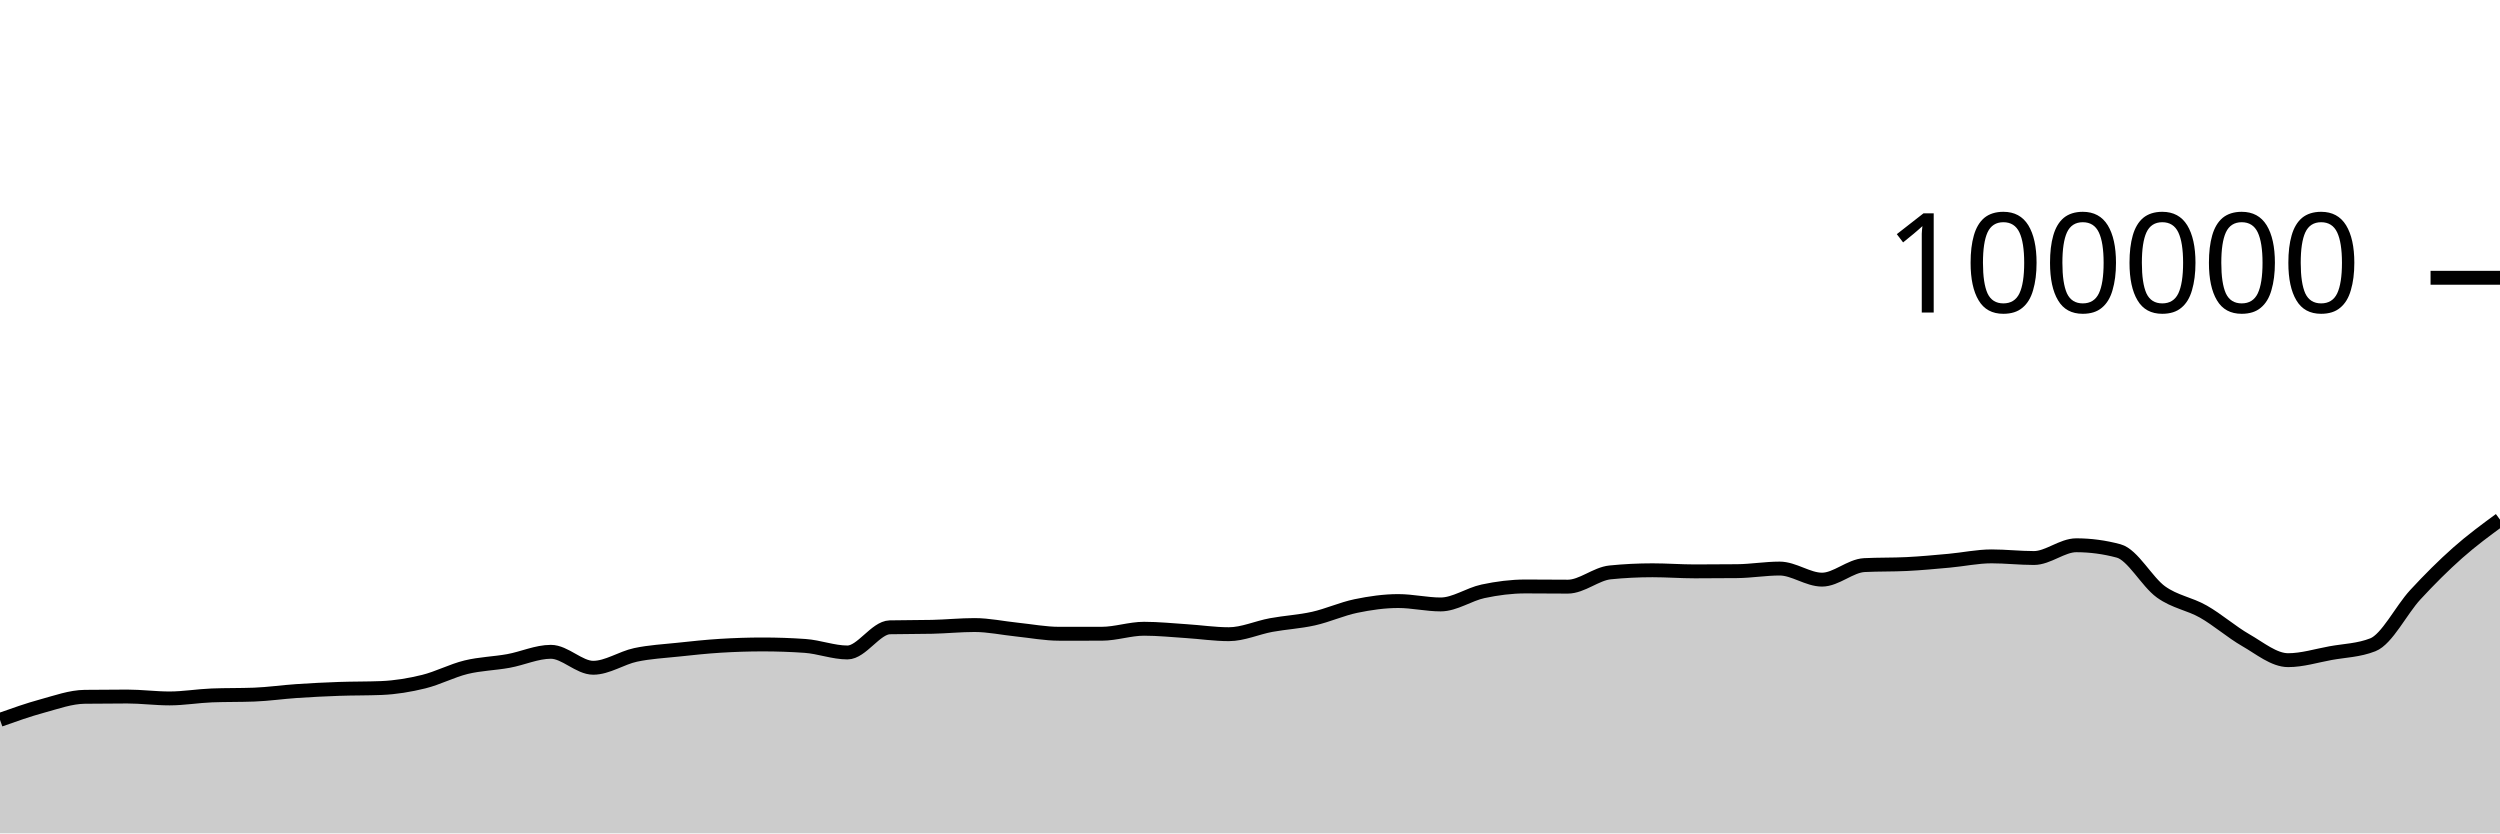
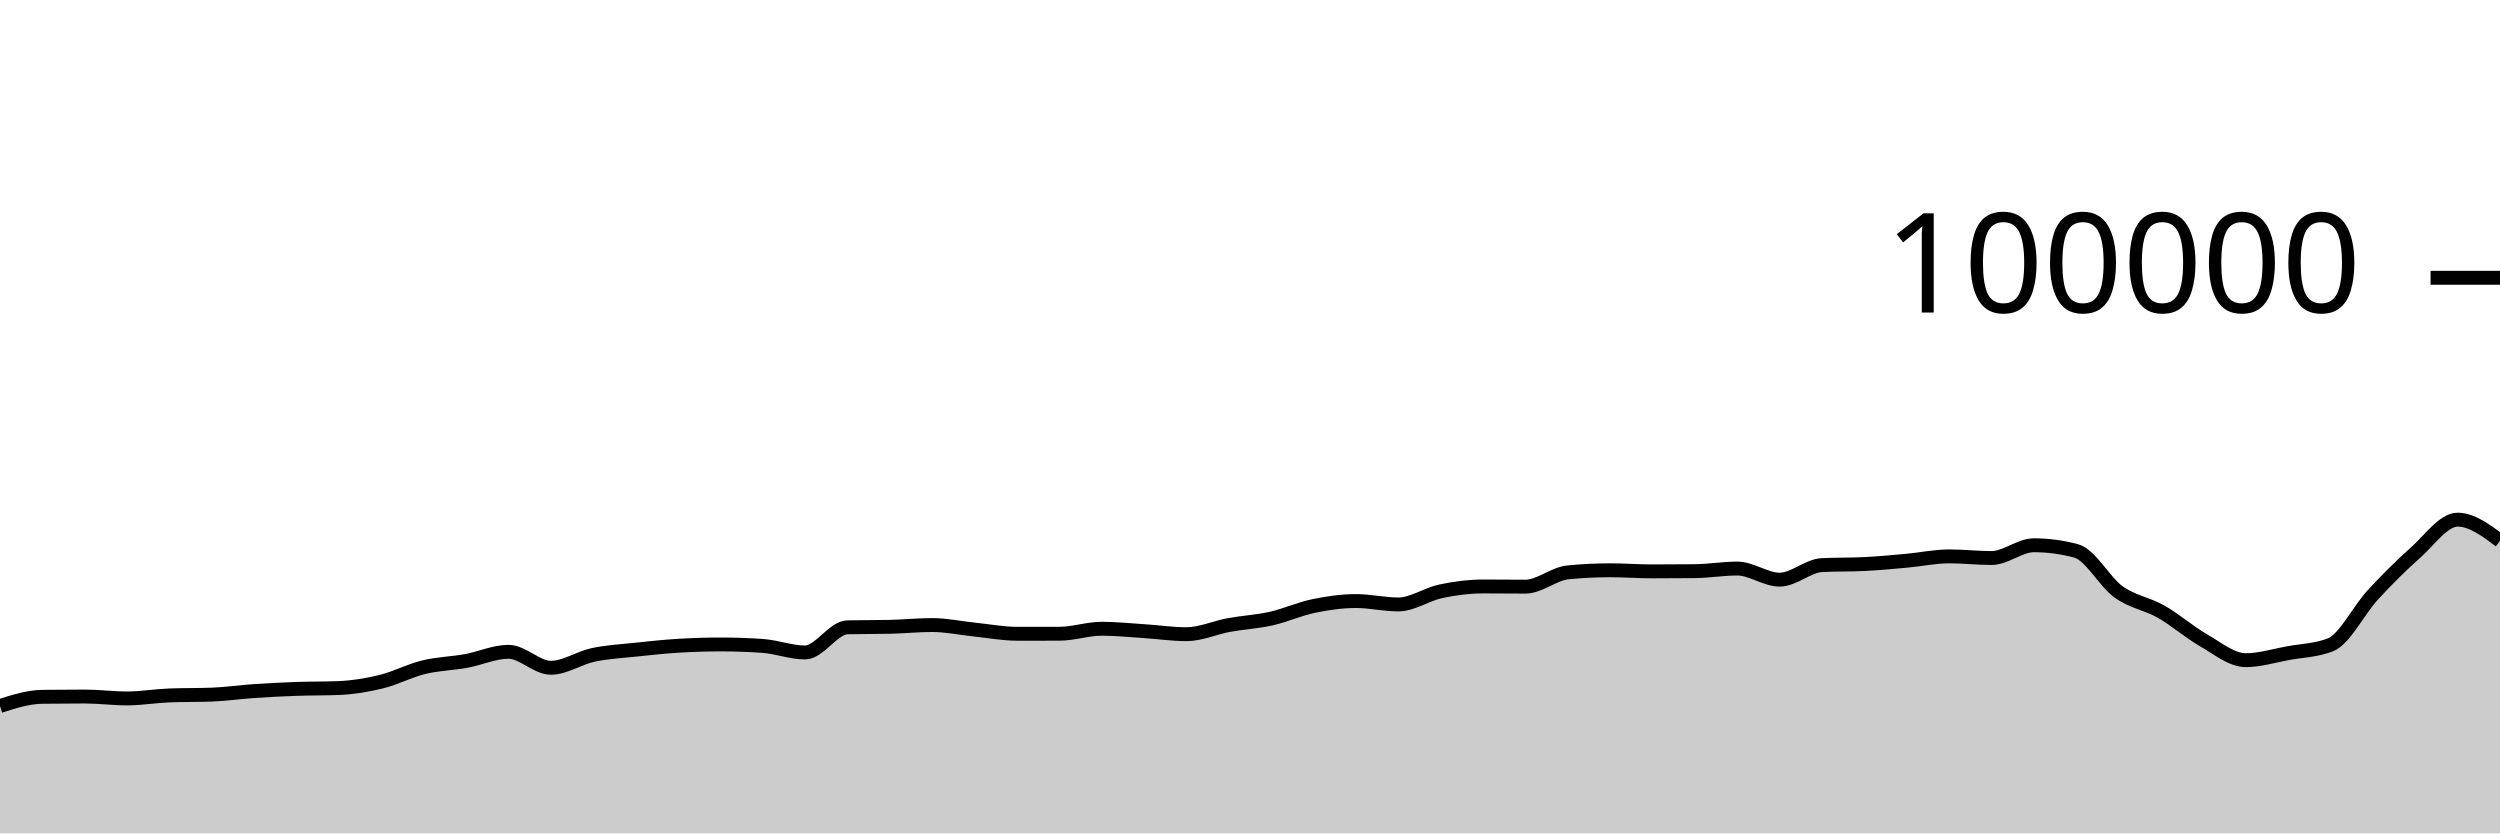
<svg xmlns="http://www.w3.org/2000/svg" viewBox="0 0 180 60">
  <g transform="translate(0,20)">
-     <path class="area" fill="rgba(0, 0, 0, 0.2)" d="M0,31.83C1.017,31.469,2.034,31.107,3.051,30.831C4.068,30.554,5.085,30.183,6.102,30.17C7.119,30.157,8.136,30.15,9.153,30.15C10.169,30.15,11.186,30.287,12.203,30.287C13.22,30.287,14.237,30.109,15.254,30.07C16.271,30.031,17.288,30.051,18.305,30.012C19.322,29.973,20.339,29.824,21.356,29.756C22.373,29.687,23.39,29.636,24.407,29.6C25.424,29.564,26.441,29.579,27.458,29.538C28.475,29.497,29.492,29.328,30.508,29.078C31.525,28.828,32.542,28.287,33.559,28.039C34.576,27.791,35.593,27.774,36.61,27.589C37.627,27.404,38.644,26.93,39.661,26.93C40.678,26.93,41.695,28.079,42.712,28.079C43.729,28.079,44.746,27.369,45.763,27.152C46.78,26.935,47.797,26.887,48.814,26.777C49.831,26.668,50.847,26.559,51.864,26.496C52.881,26.434,53.898,26.4,54.915,26.4C55.932,26.4,56.949,26.435,57.966,26.506C58.983,26.577,60,26.978,61.017,26.978C62.034,26.978,63.051,25.19,64.068,25.166C65.085,25.143,66.102,25.155,67.119,25.131C68.136,25.108,69.153,25.003,70.169,25.003C71.186,25.003,72.203,25.226,73.22,25.33C74.237,25.435,75.254,25.631,76.271,25.631C77.288,25.631,78.305,25.631,79.322,25.63C80.339,25.629,81.356,25.27,82.373,25.27C83.39,25.27,84.407,25.376,85.424,25.442C86.441,25.507,87.458,25.662,88.475,25.662C89.492,25.662,90.508,25.19,91.525,25.003C92.542,24.816,93.559,24.766,94.576,24.538C95.593,24.31,96.61,23.844,97.627,23.633C98.644,23.423,99.661,23.276,100.678,23.276C101.695,23.276,102.712,23.52,103.729,23.52C104.746,23.52,105.763,22.79,106.78,22.574C107.797,22.358,108.814,22.225,109.831,22.225C110.847,22.225,111.864,22.239,112.881,22.239C113.898,22.239,114.915,21.313,115.932,21.212C116.949,21.11,117.966,21.06,118.983,21.06C120,21.06,121.017,21.139,122.034,21.139C123.051,21.139,124.068,21.134,125.085,21.123C126.102,21.112,127.119,20.936,128.136,20.936C129.153,20.936,130.169,21.734,131.186,21.734C132.203,21.734,133.22,20.737,134.237,20.687C135.254,20.636,136.271,20.662,137.288,20.611C138.305,20.561,139.322,20.464,140.339,20.372C141.356,20.28,142.373,20.059,143.39,20.059C144.407,20.059,145.424,20.177,146.441,20.177C147.458,20.177,148.475,19.259,149.492,19.259C150.508,19.259,151.525,19.395,152.542,19.668C153.559,19.941,154.576,21.892,155.593,22.62C156.61,23.348,157.627,23.457,158.644,24.036C159.661,24.614,160.678,25.509,161.695,26.092C162.712,26.675,163.729,27.532,164.746,27.532C165.763,27.532,166.78,27.211,167.797,27.026C168.814,26.842,169.831,26.825,170.847,26.424C171.864,26.022,172.881,23.929,173.898,22.826C174.915,21.724,175.932,20.71,176.949,19.808C177.966,18.907,178.983,18.161,180,17.415L180,40C178.983,40,177.966,40,176.949,40C175.932,40,174.915,40,173.898,40C172.881,40,171.864,40,170.847,40C169.831,40,168.814,40,167.797,40C166.78,40,165.763,40,164.746,40C163.729,40,162.712,40,161.695,40C160.678,40,159.661,40,158.644,40C157.627,40,156.61,40,155.593,40C154.576,40,153.559,40,152.542,40C151.525,40,150.508,40,149.492,40C148.475,40,147.458,40,146.441,40C145.424,40,144.407,40,143.39,40C142.373,40,141.356,40,140.339,40C139.322,40,138.305,40,137.288,40C136.271,40,135.254,40,134.237,40C133.22,40,132.203,40,131.186,40C130.169,40,129.153,40,128.136,40C127.119,40,126.102,40,125.085,40C124.068,40,123.051,40,122.034,40C121.017,40,120,40,118.983,40C117.966,40,116.949,40,115.932,40C114.915,40,113.898,40,112.881,40C111.864,40,110.847,40,109.831,40C108.814,40,107.797,40,106.78,40C105.763,40,104.746,40,103.729,40C102.712,40,101.695,40,100.678,40C99.661,40,98.644,40,97.627,40C96.61,40,95.593,40,94.576,40C93.559,40,92.542,40,91.525,40C90.508,40,89.492,40,88.475,40C87.458,40,86.441,40,85.424,40C84.407,40,83.39,40,82.373,40C81.356,40,80.339,40,79.322,40C78.305,40,77.288,40,76.271,40C75.254,40,74.237,40,73.22,40C72.203,40,71.186,40,70.169,40C69.153,40,68.136,40,67.119,40C66.102,40,65.085,40,64.068,40C63.051,40,62.034,40,61.017,40C60,40,58.983,40,57.966,40C56.949,40,55.932,40,54.915,40C53.898,40,52.881,40,51.864,40C50.847,40,49.831,40,48.814,40C47.797,40,46.78,40,45.763,40C44.746,40,43.729,40,42.712,40C41.695,40,40.678,40,39.661,40C38.644,40,37.627,40,36.61,40C35.593,40,34.576,40,33.559,40C32.542,40,31.525,40,30.508,40C29.492,40,28.475,40,27.458,40C26.441,40,25.424,40,24.407,40C23.39,40,22.373,40,21.356,40C20.339,40,19.322,40,18.305,40C17.288,40,16.271,40,15.254,40C14.237,40,13.22,40,12.203,40C11.186,40,10.169,40,9.153,40C8.136,40,7.119,40,6.102,40C5.085,40,4.068,40,3.051,40C2.034,40,1.017,40,0,40Z" />
-     <path class="line" stroke="black" fill="none" d="M0,31.83C1.017,31.469,2.034,31.107,3.051,30.831C4.068,30.554,5.085,30.183,6.102,30.17C7.119,30.157,8.136,30.15,9.153,30.15C10.169,30.15,11.186,30.287,12.203,30.287C13.22,30.287,14.237,30.109,15.254,30.07C16.271,30.031,17.288,30.051,18.305,30.012C19.322,29.973,20.339,29.824,21.356,29.756C22.373,29.687,23.39,29.636,24.407,29.6C25.424,29.564,26.441,29.579,27.458,29.538C28.475,29.497,29.492,29.328,30.508,29.078C31.525,28.828,32.542,28.287,33.559,28.039C34.576,27.791,35.593,27.774,36.61,27.589C37.627,27.404,38.644,26.93,39.661,26.93C40.678,26.93,41.695,28.079,42.712,28.079C43.729,28.079,44.746,27.369,45.763,27.152C46.78,26.935,47.797,26.887,48.814,26.777C49.831,26.668,50.847,26.559,51.864,26.496C52.881,26.434,53.898,26.4,54.915,26.4C55.932,26.4,56.949,26.435,57.966,26.506C58.983,26.577,60,26.978,61.017,26.978C62.034,26.978,63.051,25.19,64.068,25.166C65.085,25.143,66.102,25.155,67.119,25.131C68.136,25.108,69.153,25.003,70.169,25.003C71.186,25.003,72.203,25.226,73.22,25.33C74.237,25.435,75.254,25.631,76.271,25.631C77.288,25.631,78.305,25.631,79.322,25.63C80.339,25.629,81.356,25.27,82.373,25.27C83.39,25.27,84.407,25.376,85.424,25.442C86.441,25.507,87.458,25.662,88.475,25.662C89.492,25.662,90.508,25.19,91.525,25.003C92.542,24.816,93.559,24.766,94.576,24.538C95.593,24.31,96.61,23.844,97.627,23.633C98.644,23.423,99.661,23.276,100.678,23.276C101.695,23.276,102.712,23.52,103.729,23.52C104.746,23.52,105.763,22.79,106.78,22.574C107.797,22.358,108.814,22.225,109.831,22.225C110.847,22.225,111.864,22.239,112.881,22.239C113.898,22.239,114.915,21.313,115.932,21.212C116.949,21.11,117.966,21.06,118.983,21.06C120,21.06,121.017,21.139,122.034,21.139C123.051,21.139,124.068,21.134,125.085,21.123C126.102,21.112,127.119,20.936,128.136,20.936C129.153,20.936,130.169,21.734,131.186,21.734C132.203,21.734,133.22,20.737,134.237,20.687C135.254,20.636,136.271,20.662,137.288,20.611C138.305,20.561,139.322,20.464,140.339,20.372C141.356,20.28,142.373,20.059,143.39,20.059C144.407,20.059,145.424,20.177,146.441,20.177C147.458,20.177,148.475,19.259,149.492,19.259C150.508,19.259,151.525,19.395,152.542,19.668C153.559,19.941,154.576,21.892,155.593,22.62C156.61,23.348,157.627,23.457,158.644,24.036C159.661,24.614,160.678,25.509,161.695,26.092C162.712,26.675,163.729,27.532,164.746,27.532C165.763,27.532,166.78,27.211,167.797,27.026C168.814,26.842,169.831,26.825,170.847,26.424C171.864,26.022,172.881,23.929,173.898,22.826C174.915,21.724,175.932,20.71,176.949,19.808C177.966,18.907,178.983,18.161,180,17.415" />
+     <path class="area" fill="rgba(0, 0, 0, 0.2)" d="M0,30.831C1.017,30.507,2.034,30.183,3.051,30.17C4.068,30.157,5.085,30.15,6.102,30.15C7.119,30.15,8.136,30.287,9.153,30.287C10.169,30.287,11.186,30.109,12.203,30.07C13.22,30.031,14.237,30.051,15.254,30.012C16.271,29.973,17.288,29.824,18.305,29.756C19.322,29.687,20.339,29.636,21.356,29.6C22.373,29.564,23.39,29.579,24.407,29.538C25.424,29.497,26.441,29.328,27.458,29.078C28.475,28.828,29.492,28.287,30.508,28.039C31.525,27.791,32.542,27.774,33.559,27.589C34.576,27.404,35.593,26.93,36.61,26.93C37.627,26.93,38.644,28.079,39.661,28.079C40.678,28.079,41.695,27.369,42.712,27.152C43.729,26.935,44.746,26.887,45.763,26.777C46.78,26.668,47.797,26.559,48.814,26.496C49.831,26.434,50.847,26.4,51.864,26.4C52.881,26.4,53.898,26.435,54.915,26.506C55.932,26.577,56.949,26.978,57.966,26.978C58.983,26.978,60,25.19,61.017,25.166C62.034,25.143,63.051,25.155,64.068,25.131C65.085,25.108,66.102,25.003,67.119,25.003C68.136,25.003,69.153,25.226,70.169,25.33C71.186,25.435,72.203,25.631,73.22,25.631C74.237,25.631,75.254,25.631,76.271,25.63C77.288,25.629,78.305,25.27,79.322,25.27C80.339,25.27,81.356,25.376,82.373,25.442C83.39,25.507,84.407,25.662,85.424,25.662C86.441,25.662,87.458,25.19,88.475,25.003C89.492,24.816,90.508,24.766,91.525,24.538C92.542,24.31,93.559,23.844,94.576,23.633C95.593,23.423,96.61,23.276,97.627,23.276C98.644,23.276,99.661,23.52,100.678,23.52C101.695,23.52,102.712,22.79,103.729,22.574C104.746,22.358,105.763,22.225,106.78,22.225C107.797,22.225,108.814,22.239,109.831,22.239C110.847,22.239,111.864,21.313,112.881,21.212C113.898,21.11,114.915,21.06,115.932,21.06C116.949,21.06,117.966,21.139,118.983,21.139C120,21.139,121.017,21.134,122.034,21.123C123.051,21.112,124.068,20.936,125.085,20.936C126.102,20.936,127.119,21.734,128.136,21.734C129.153,21.734,130.169,20.737,131.186,20.687C132.203,20.636,133.22,20.662,134.237,20.611C135.254,20.561,136.271,20.464,137.288,20.372C138.305,20.28,139.322,20.059,140.339,20.059C141.356,20.059,142.373,20.177,143.39,20.177C144.407,20.177,145.424,19.259,146.441,19.259C147.458,19.259,148.475,19.395,149.492,19.668C150.508,19.941,151.525,21.892,152.542,22.62C153.559,23.348,154.576,23.457,155.593,24.036C156.61,24.614,157.627,25.509,158.644,26.092C159.661,26.675,160.678,27.532,161.695,27.532C162.712,27.532,163.729,27.211,164.746,27.026C165.763,26.842,166.78,26.825,167.797,26.424C168.814,26.022,169.831,23.929,170.847,22.826C171.864,21.724,172.881,20.71,173.898,19.808C174.915,18.907,175.932,17.415,176.949,17.415C177.966,17.415,178.983,18.175,180,18.934L180,40C178.983,40,177.966,40,176.949,40C175.932,40,174.915,40,173.898,40C172.881,40,171.864,40,170.847,40C169.831,40,168.814,40,167.797,40C166.78,40,165.763,40,164.746,40C163.729,40,162.712,40,161.695,40C160.678,40,159.661,40,158.644,40C157.627,40,156.61,40,155.593,40C154.576,40,153.559,40,152.542,40C151.525,40,150.508,40,149.492,40C148.475,40,147.458,40,146.441,40C145.424,40,144.407,40,143.39,40C142.373,40,141.356,40,140.339,40C139.322,40,138.305,40,137.288,40C136.271,40,135.254,40,134.237,40C133.22,40,132.203,40,131.186,40C130.169,40,129.153,40,128.136,40C127.119,40,126.102,40,125.085,40C124.068,40,123.051,40,122.034,40C121.017,40,120,40,118.983,40C117.966,40,116.949,40,115.932,40C114.915,40,113.898,40,112.881,40C111.864,40,110.847,40,109.831,40C108.814,40,107.797,40,106.78,40C105.763,40,104.746,40,103.729,40C102.712,40,101.695,40,100.678,40C99.661,40,98.644,40,97.627,40C96.61,40,95.593,40,94.576,40C93.559,40,92.542,40,91.525,40C90.508,40,89.492,40,88.475,40C87.458,40,86.441,40,85.424,40C84.407,40,83.39,40,82.373,40C81.356,40,80.339,40,79.322,40C78.305,40,77.288,40,76.271,40C75.254,40,74.237,40,73.22,40C72.203,40,71.186,40,70.169,40C69.153,40,68.136,40,67.119,40C66.102,40,65.085,40,64.068,40C63.051,40,62.034,40,61.017,40C60,40,58.983,40,57.966,40C56.949,40,55.932,40,54.915,40C53.898,40,52.881,40,51.864,40C50.847,40,49.831,40,48.814,40C47.797,40,46.78,40,45.763,40C44.746,40,43.729,40,42.712,40C41.695,40,40.678,40,39.661,40C38.644,40,37.627,40,36.61,40C35.593,40,34.576,40,33.559,40C32.542,40,31.525,40,30.508,40C29.492,40,28.475,40,27.458,40C26.441,40,25.424,40,24.407,40C23.39,40,22.373,40,21.356,40C20.339,40,19.322,40,18.305,40C17.288,40,16.271,40,15.254,40C14.237,40,13.22,40,12.203,40C11.186,40,10.169,40,9.153,40C8.136,40,7.119,40,6.102,40C5.085,40,4.068,40,3.051,40C2.034,40,1.017,40,0,40Z" />
+     <path class="line" stroke="black" fill="none" d="M0,30.831C1.017,30.507,2.034,30.183,3.051,30.17C4.068,30.157,5.085,30.15,6.102,30.15C7.119,30.15,8.136,30.287,9.153,30.287C10.169,30.287,11.186,30.109,12.203,30.07C13.22,30.031,14.237,30.051,15.254,30.012C16.271,29.973,17.288,29.824,18.305,29.756C19.322,29.687,20.339,29.636,21.356,29.6C22.373,29.564,23.39,29.579,24.407,29.538C25.424,29.497,26.441,29.328,27.458,29.078C28.475,28.828,29.492,28.287,30.508,28.039C31.525,27.791,32.542,27.774,33.559,27.589C34.576,27.404,35.593,26.93,36.61,26.93C37.627,26.93,38.644,28.079,39.661,28.079C40.678,28.079,41.695,27.369,42.712,27.152C43.729,26.935,44.746,26.887,45.763,26.777C46.78,26.668,47.797,26.559,48.814,26.496C49.831,26.434,50.847,26.4,51.864,26.4C52.881,26.4,53.898,26.435,54.915,26.506C55.932,26.577,56.949,26.978,57.966,26.978C58.983,26.978,60,25.19,61.017,25.166C62.034,25.143,63.051,25.155,64.068,25.131C65.085,25.108,66.102,25.003,67.119,25.003C68.136,25.003,69.153,25.226,70.169,25.33C71.186,25.435,72.203,25.631,73.22,25.631C74.237,25.631,75.254,25.631,76.271,25.63C77.288,25.629,78.305,25.27,79.322,25.27C80.339,25.27,81.356,25.376,82.373,25.442C83.39,25.507,84.407,25.662,85.424,25.662C86.441,25.662,87.458,25.19,88.475,25.003C89.492,24.816,90.508,24.766,91.525,24.538C92.542,24.31,93.559,23.844,94.576,23.633C95.593,23.423,96.61,23.276,97.627,23.276C98.644,23.276,99.661,23.52,100.678,23.52C101.695,23.52,102.712,22.79,103.729,22.574C104.746,22.358,105.763,22.225,106.78,22.225C107.797,22.225,108.814,22.239,109.831,22.239C110.847,22.239,111.864,21.313,112.881,21.212C113.898,21.11,114.915,21.06,115.932,21.06C116.949,21.06,117.966,21.139,118.983,21.139C120,21.139,121.017,21.134,122.034,21.123C123.051,21.112,124.068,20.936,125.085,20.936C126.102,20.936,127.119,21.734,128.136,21.734C129.153,21.734,130.169,20.737,131.186,20.687C132.203,20.636,133.22,20.662,134.237,20.611C135.254,20.561,136.271,20.464,137.288,20.372C138.305,20.28,139.322,20.059,140.339,20.059C141.356,20.059,142.373,20.177,143.39,20.177C144.407,20.177,145.424,19.259,146.441,19.259C147.458,19.259,148.475,19.395,149.492,19.668C150.508,19.941,151.525,21.892,152.542,22.62C153.559,23.348,154.576,23.457,155.593,24.036C156.61,24.614,157.627,25.509,158.644,26.092C159.661,26.675,160.678,27.532,161.695,27.532C162.712,27.532,163.729,27.211,164.746,27.026C165.763,26.842,166.78,26.825,167.797,26.424C168.814,26.022,169.831,23.929,170.847,22.826C171.864,21.724,172.881,20.71,173.898,19.808C174.915,18.907,175.932,17.415,176.949,17.415C177.966,17.415,178.983,18.175,180,18.934" />
    <path class="axis-ceiling" stroke-width="1" stroke="black" fill="none" d="M175,0L180,0" />
    <text class="axis-ceiling-label" font-family="sans-serif" text-anchor="end" font-size="10px" x="170" y="2.5">100000</text>
  </g>
</svg>
